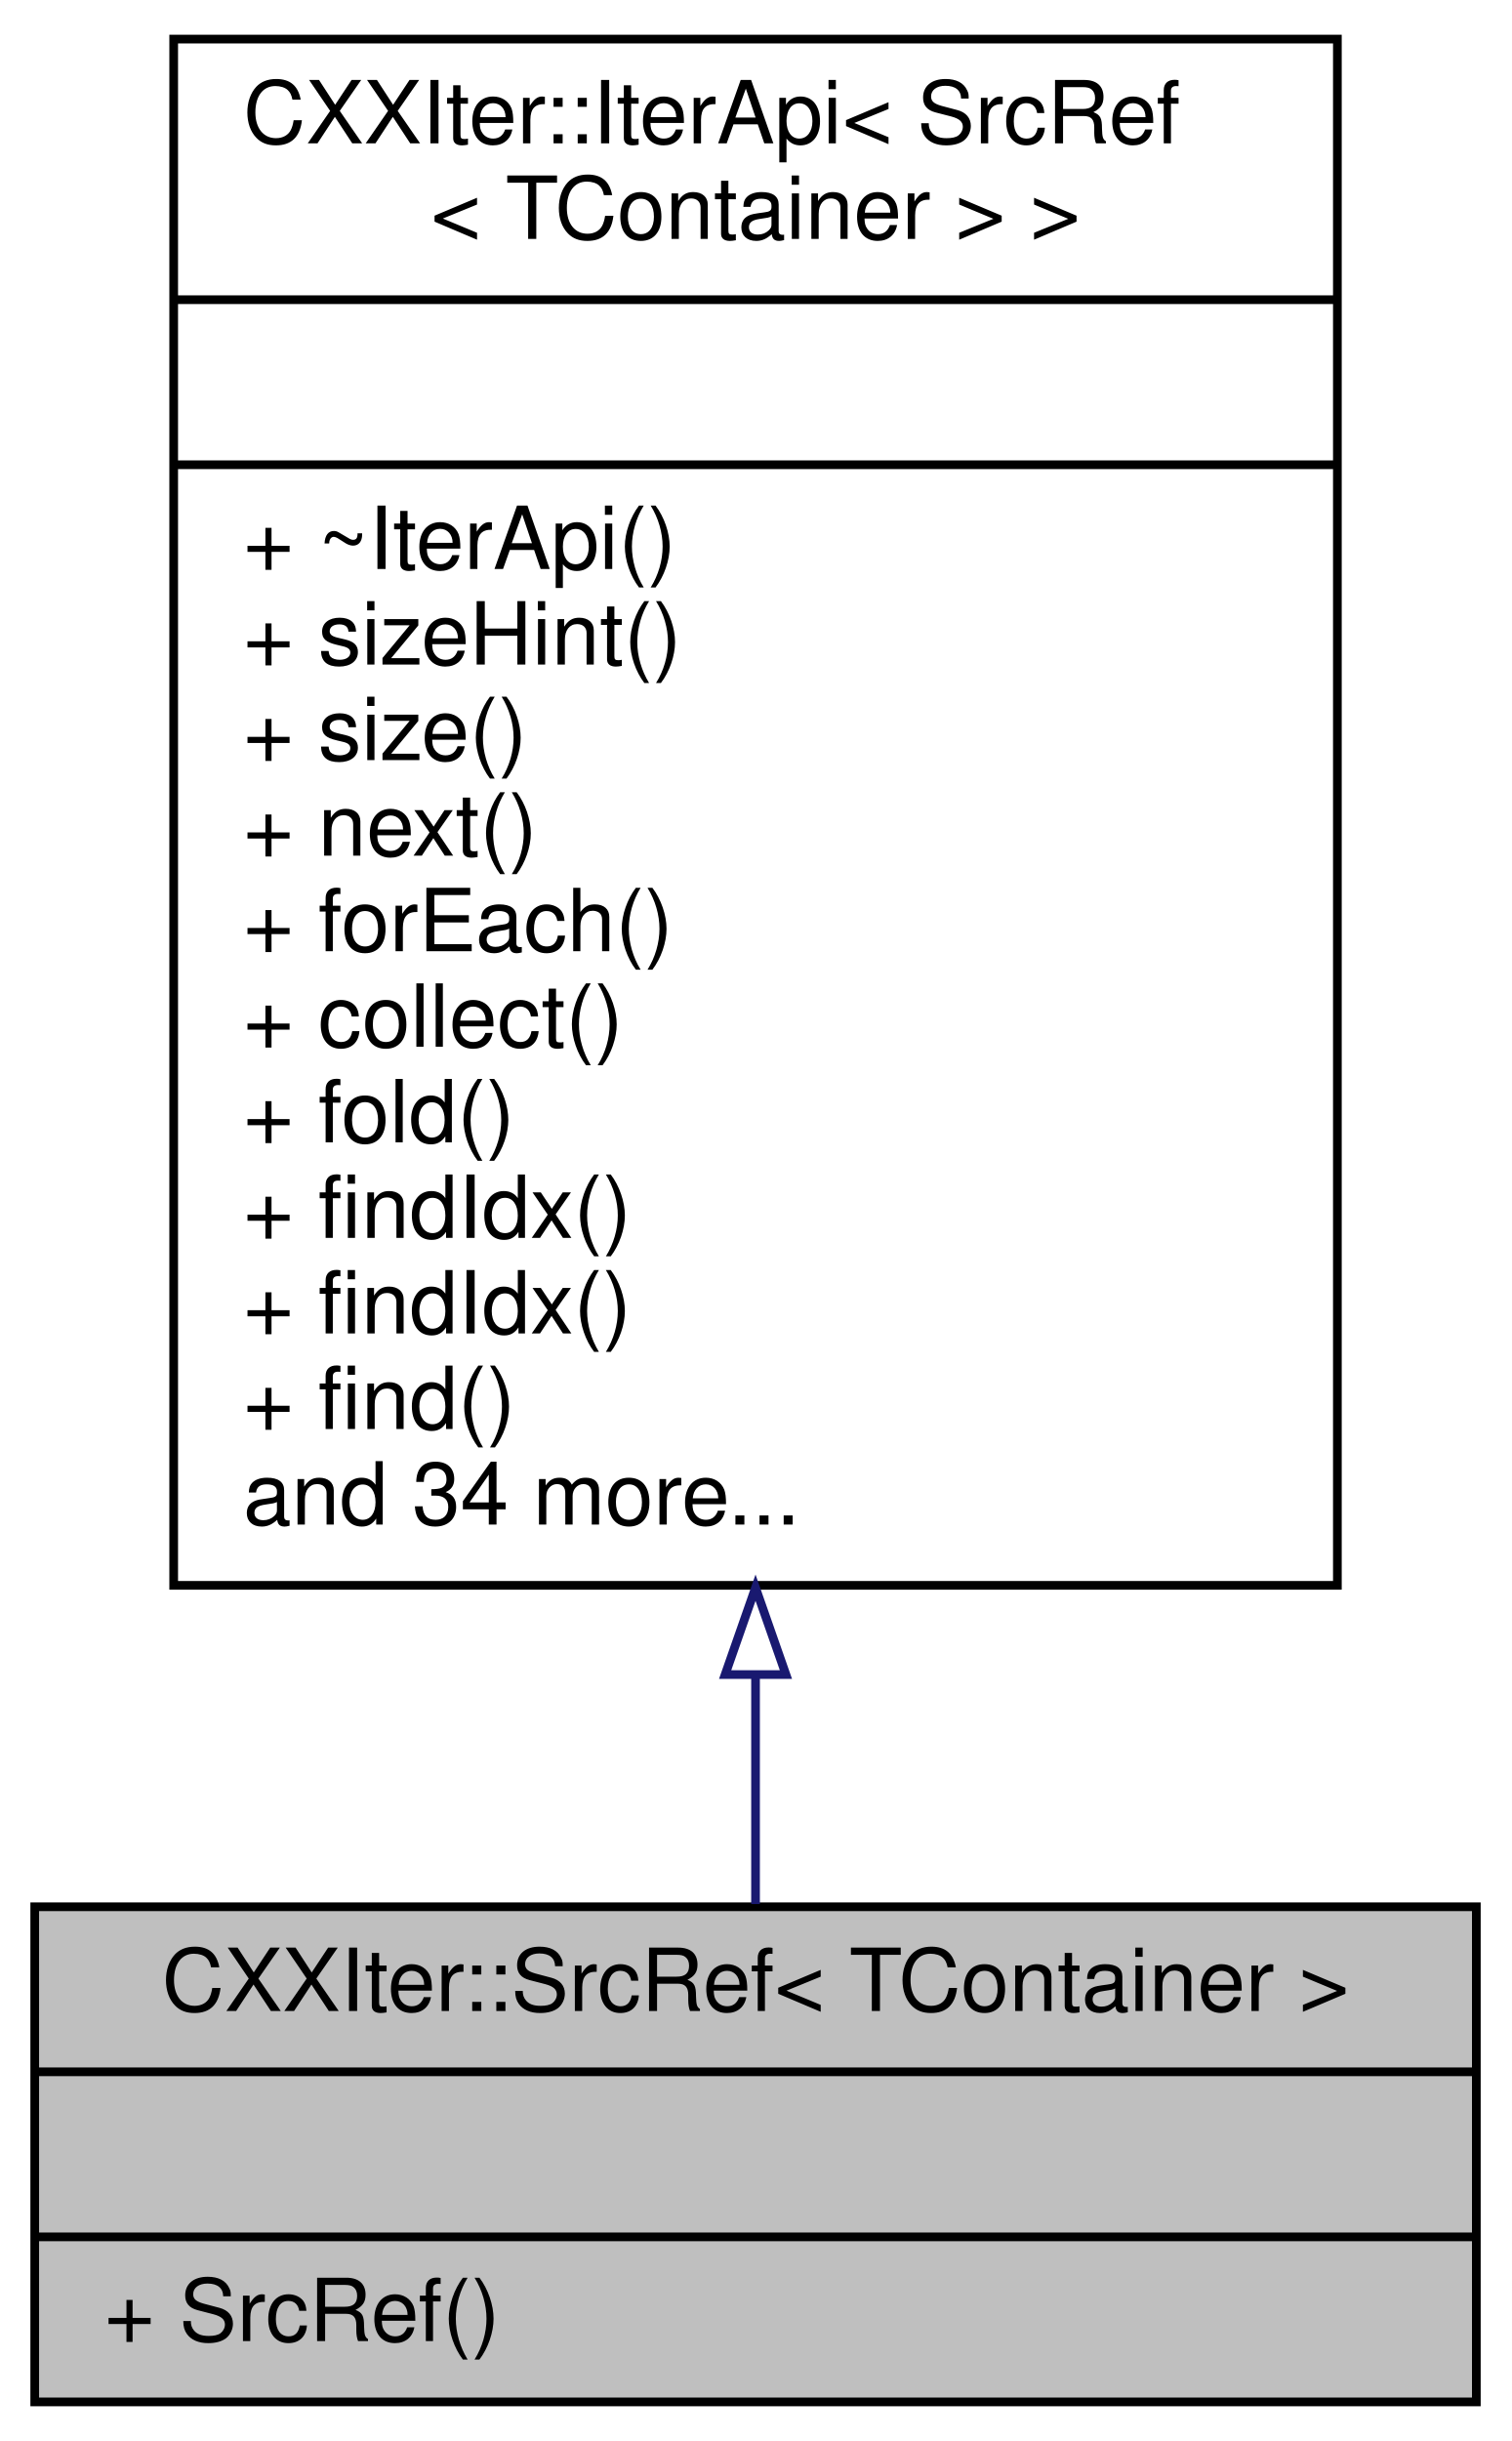
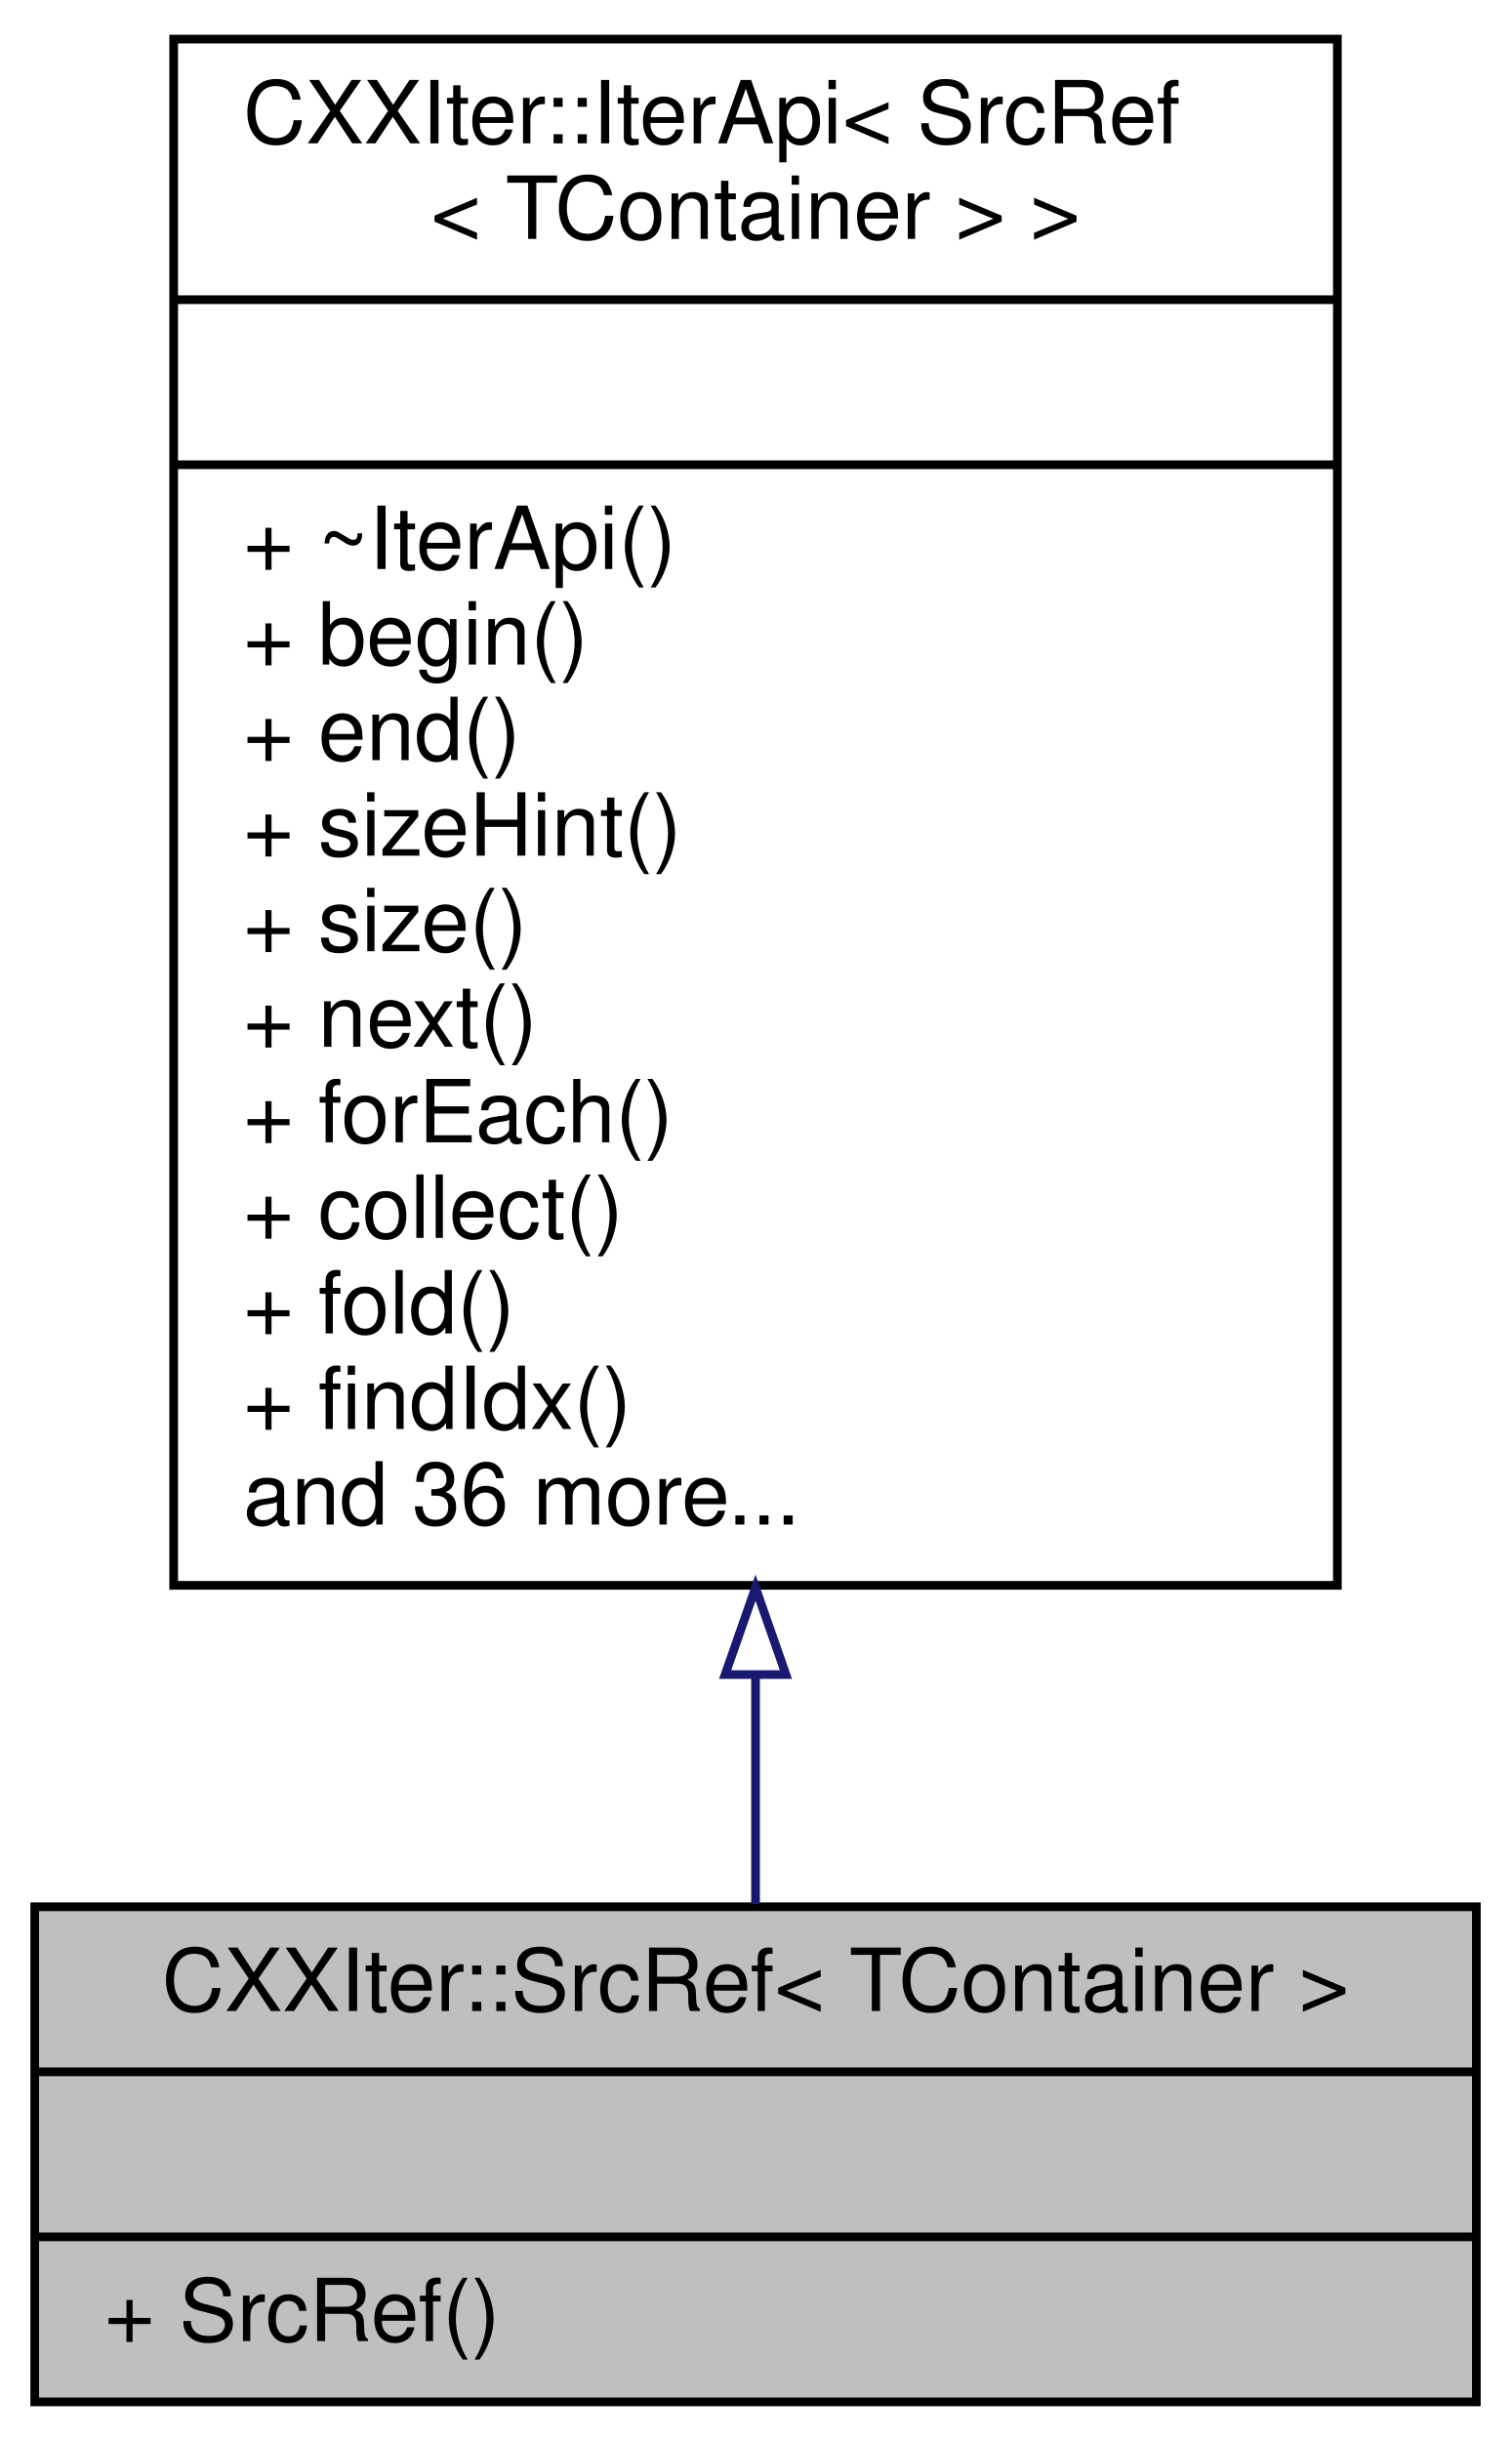
<svg xmlns="http://www.w3.org/2000/svg" xmlns:xlink="http://www.w3.org/1999/xlink" width="174pt" height="281pt" viewBox="0.00 0.00 174.00 281.00">
  <g id="graph0" class="graph" transform="scale(1 1) rotate(0) translate(4 277)">
    <g id="node1" class="node">
      <g id="a_node1">
        <a xlink:title="CXXIter iterator source that mutably borrows the input item source, and passes mutable references to ...">
          <polygon fill="#bfbfbf" stroke="black" points="0,-0.5 0,-57.5 166,-57.5 166,-0.5 0,-0.5" />
          <text text-anchor="middle" x="83" y="-45.5" font-family="Helvetica,sans-Serif" font-size="10.00">CXXIter::SrcRef&lt; TContainer &gt;</text>
          <polyline fill="none" stroke="black" points="0,-38.5 166,-38.5 " />
          <text text-anchor="middle" x="83" y="-26.5" font-family="Helvetica,sans-Serif" font-size="10.00"> </text>
          <polyline fill="none" stroke="black" points="0,-19.5 166,-19.5 " />
          <text text-anchor="start" x="8" y="-7.5" font-family="Helvetica,sans-Serif" font-size="10.00">+ SrcRef()</text>
        </a>
      </g>
    </g>
    <g id="node2" class="node">
      <g id="a_node2">
        <a xlink:href="classCXXIter_1_1IterApi.html" target="_top" xlink:title=" ">
          <polygon fill="none" stroke="black" points="16,-94.5 16,-272.5 150,-272.5 150,-94.5 16,-94.5" />
          <text text-anchor="start" x="24" y="-260.5" font-family="Helvetica,sans-Serif" font-size="10.00">CXXIter::IterApi&lt; SrcRef</text>
          <text text-anchor="middle" x="83" y="-249.5" font-family="Helvetica,sans-Serif" font-size="10.00">&lt; TContainer &gt; &gt;</text>
          <polyline fill="none" stroke="black" points="16,-242.5 150,-242.5 " />
          <text text-anchor="middle" x="83" y="-230.5" font-family="Helvetica,sans-Serif" font-size="10.00"> </text>
          <polyline fill="none" stroke="black" points="16,-223.5 150,-223.5 " />
          <text text-anchor="start" x="24" y="-211.5" font-family="Helvetica,sans-Serif" font-size="10.00">+ ~IterApi()</text>
-           <text text-anchor="start" x="24" y="-200.5" font-family="Helvetica,sans-Serif" font-size="10.00">+ sizeHint()</text>
-           <text text-anchor="start" x="24" y="-189.5" font-family="Helvetica,sans-Serif" font-size="10.00">+ size()</text>
-           <text text-anchor="start" x="24" y="-178.5" font-family="Helvetica,sans-Serif" font-size="10.00">+ next()</text>
-           <text text-anchor="start" x="24" y="-167.5" font-family="Helvetica,sans-Serif" font-size="10.00">+ forEach()</text>
-           <text text-anchor="start" x="24" y="-156.5" font-family="Helvetica,sans-Serif" font-size="10.00">+ collect()</text>
-           <text text-anchor="start" x="24" y="-145.5" font-family="Helvetica,sans-Serif" font-size="10.00">+ fold()</text>
-           <text text-anchor="start" x="24" y="-134.5" font-family="Helvetica,sans-Serif" font-size="10.00">+ findIdx()</text>
-           <text text-anchor="start" x="24" y="-123.5" font-family="Helvetica,sans-Serif" font-size="10.00">+ findIdx()</text>
-           <text text-anchor="start" x="24" y="-112.5" font-family="Helvetica,sans-Serif" font-size="10.00">+ find()</text>
-           <text text-anchor="start" x="24" y="-101.5" font-family="Helvetica,sans-Serif" font-size="10.00">and 34 more...</text>
+           <text text-anchor="start" x="24" y="-200.5" font-family="Helvetica,sans-Serif" font-size="10.00">+ begin()</text>
+           <text text-anchor="start" x="24" y="-189.5" font-family="Helvetica,sans-Serif" font-size="10.00">+ end()</text>
+           <text text-anchor="start" x="24" y="-178.5" font-family="Helvetica,sans-Serif" font-size="10.00">+ sizeHint()</text>
+           <text text-anchor="start" x="24" y="-167.5" font-family="Helvetica,sans-Serif" font-size="10.00">+ size()</text>
+           <text text-anchor="start" x="24" y="-156.5" font-family="Helvetica,sans-Serif" font-size="10.00">+ next()</text>
+           <text text-anchor="start" x="24" y="-145.5" font-family="Helvetica,sans-Serif" font-size="10.00">+ forEach()</text>
+           <text text-anchor="start" x="24" y="-134.5" font-family="Helvetica,sans-Serif" font-size="10.00">+ collect()</text>
+           <text text-anchor="start" x="24" y="-123.5" font-family="Helvetica,sans-Serif" font-size="10.00">+ fold()</text>
+           <text text-anchor="start" x="24" y="-112.5" font-family="Helvetica,sans-Serif" font-size="10.00">+ findIdx()</text>
+           <text text-anchor="start" x="24" y="-101.5" font-family="Helvetica,sans-Serif" font-size="10.00">and 36 more...</text>
        </a>
      </g>
    </g>
    <g id="edge1" class="edge">
      <path fill="none" stroke="midnightblue" d="M83,-84.17C83,-74.66 83,-65.65 83,-57.81" />
      <polygon fill="none" stroke="midnightblue" points="79.5,-84.23 83,-94.23 86.5,-84.23 79.5,-84.23" />
    </g>
  </g>
</svg>
